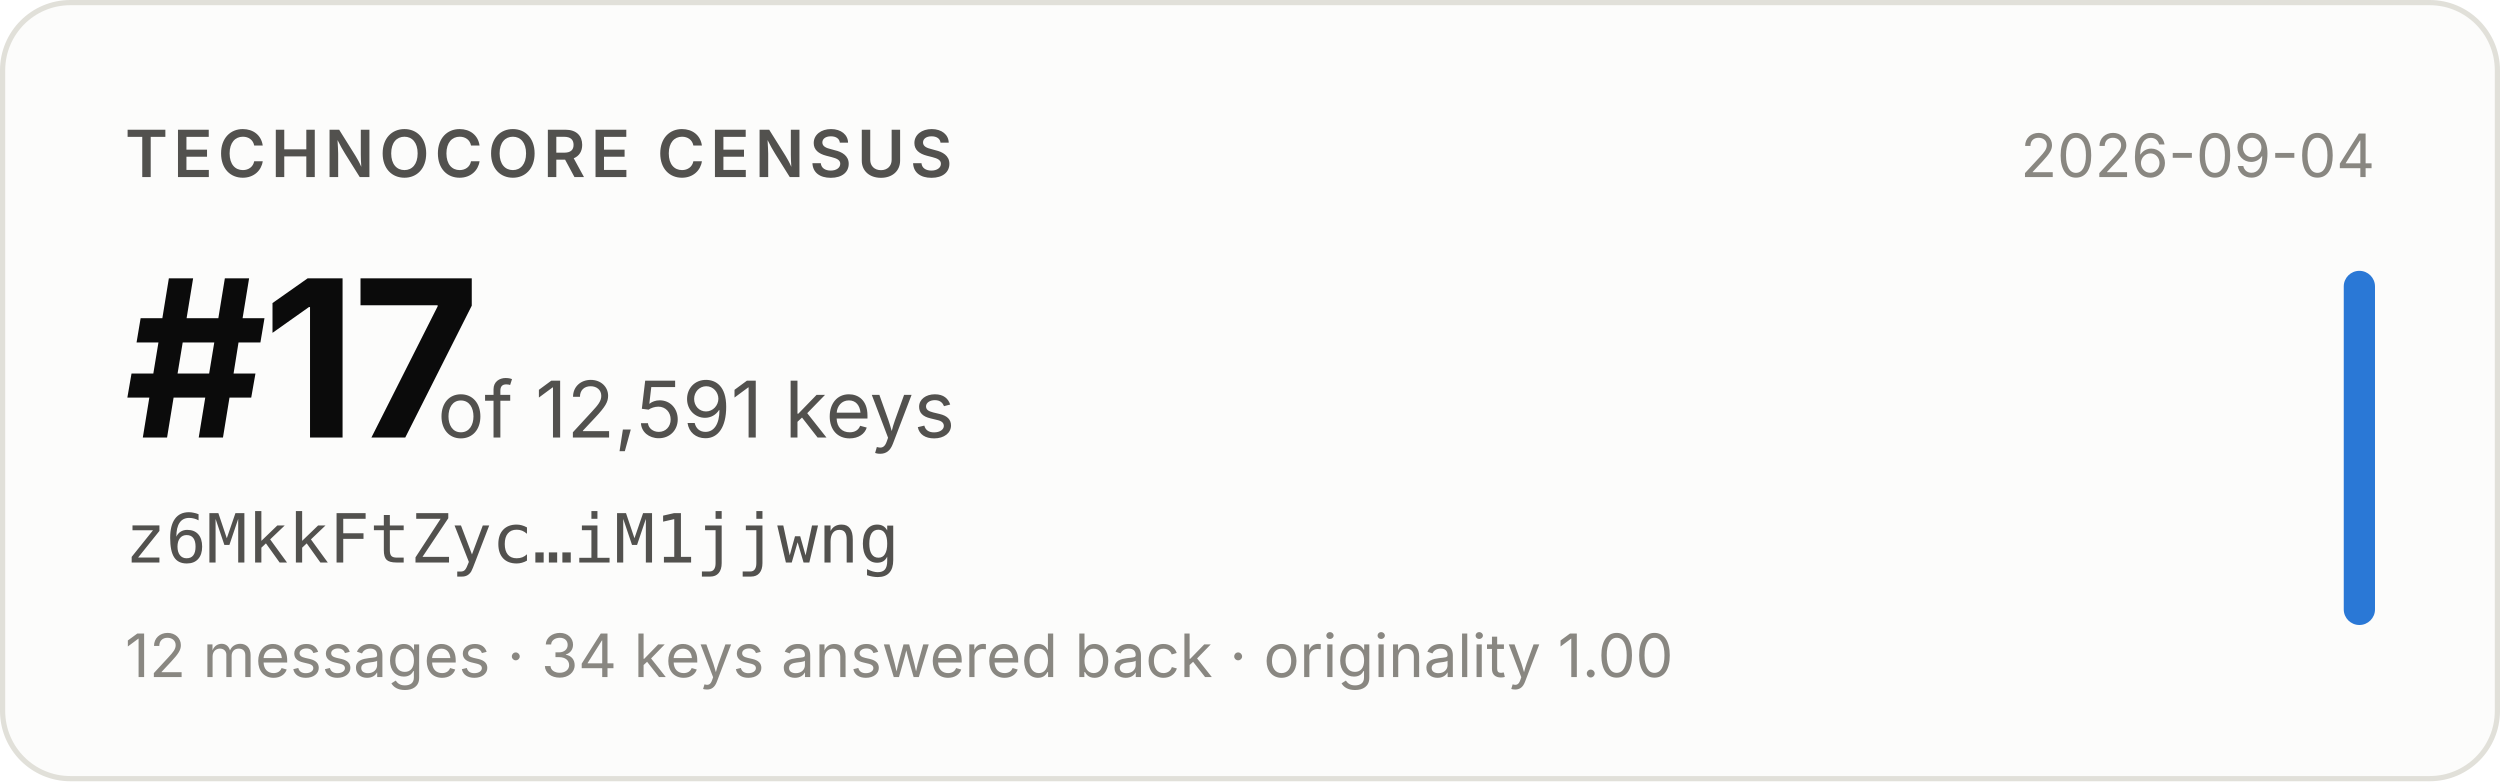
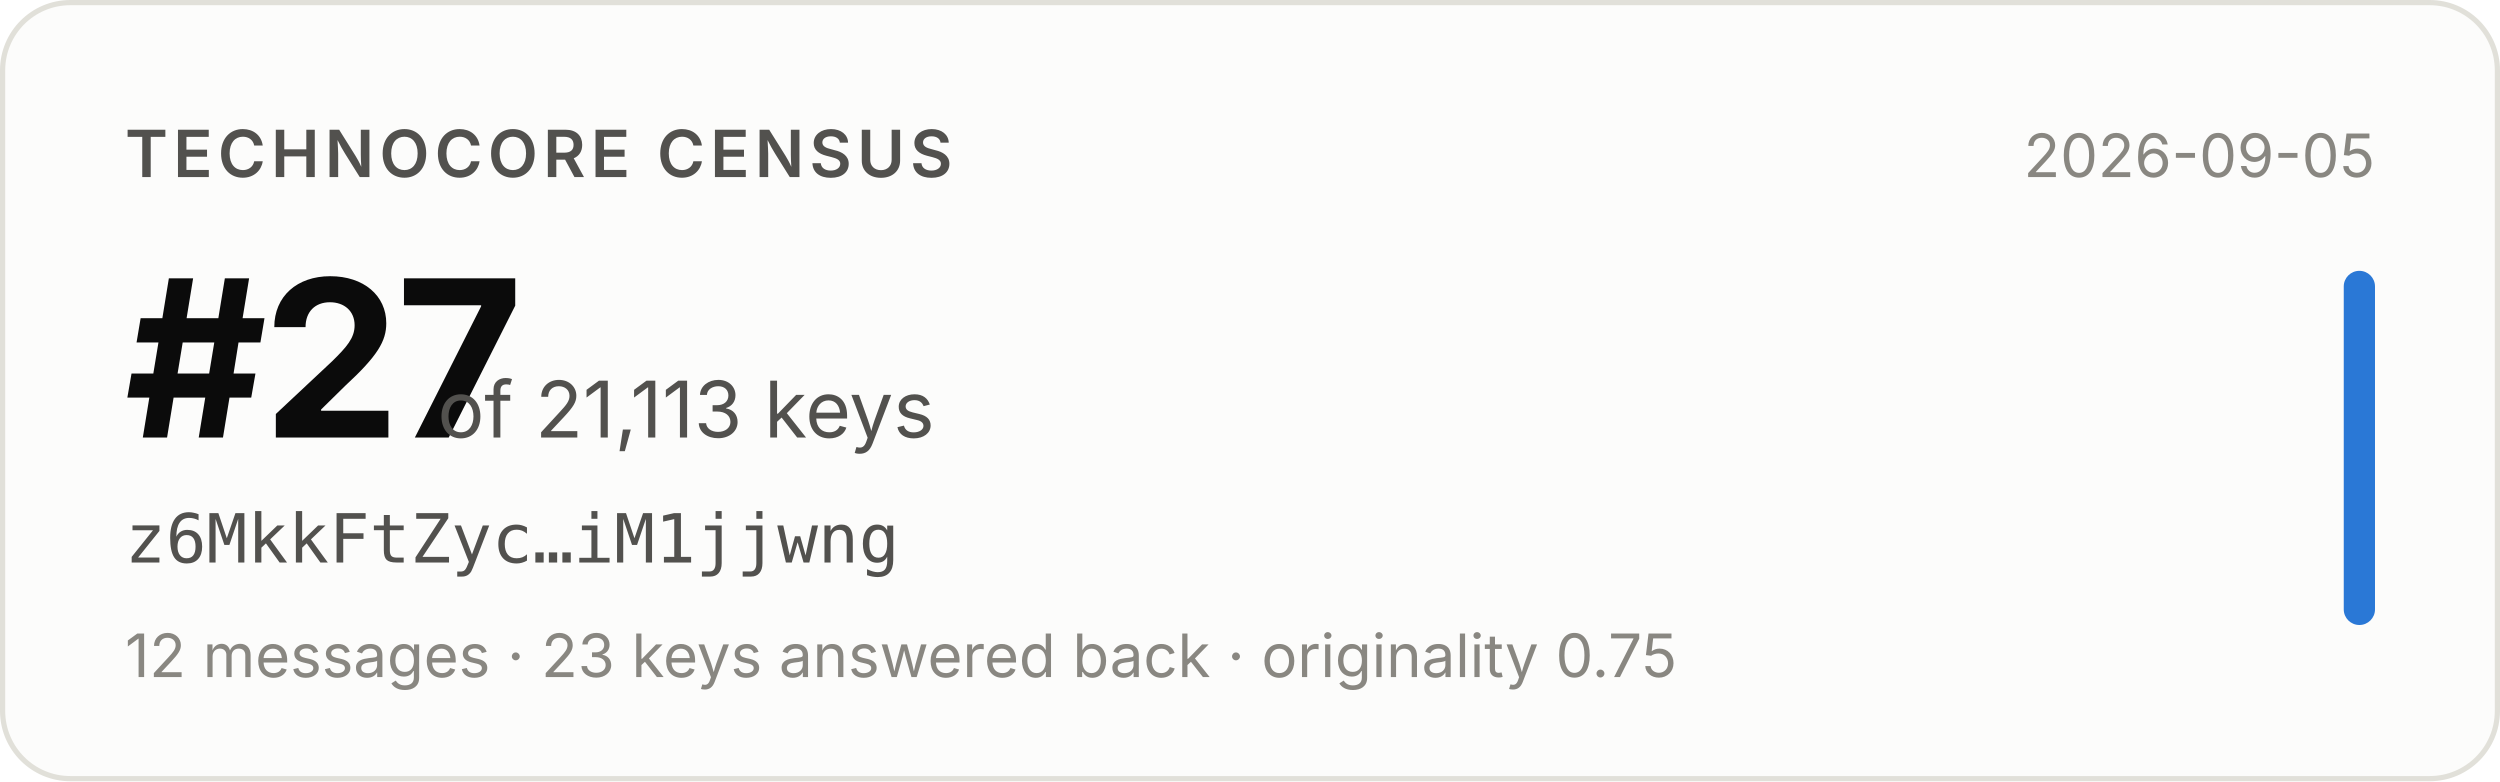
- <svg xmlns="http://www.w3.org/2000/svg" width="480" height="150" viewBox="0 0 480 150" role="img" aria-label="Technocore Census rank #17 of 12,591 keys for z6MkkFtZyc…iM1jjwng, snapshot 2026-09-04">
+ <svg xmlns="http://www.w3.org/2000/svg" width="480" height="150" viewBox="0 0 480 150" role="img" aria-label="Technocore Census rank #27 of 21,113 keys for z6MkkFtZyc…iM1jjwng, snapshot 2026-09-05">
  <rect x="0.5" y="0.5" width="479" height="149" rx="13" fill="#fcfcfb" stroke="#e1e0d9" />
  <g font-family="system-ui, -apple-system, 'Segoe UI', sans-serif">
    <text x="24" y="34" font-size="12.5" font-weight="600" fill="#52514e" letter-spacing="0.08em">TECHNOCORE CENSUS</text>
-     <text x="24" y="84" font-size="42" font-weight="650" fill="#0b0b0b" letter-spacing="-0.02em">#17</text>
-     <text x="84" y="84" font-size="15" fill="#52514e">of 12,591 keys</text>
+     <text x="24" y="84" font-size="42" font-weight="650" fill="#0b0b0b" letter-spacing="-0.02em">#27</text>
+     <text x="84" y="84" font-size="15" fill="#52514e">of 21,113 keys</text>
    <text x="24" y="108" font-size="13" fill="#52514e" font-family="ui-monospace, SFMono-Regular, Menlo, monospace">z6MkkFtZyc…iM1jjwng</text>
-     <text x="24" y="130" font-size="11.5" fill="#898781">12 messages · 34 keys answered back · originality 1.00</text>
-     <text x="456" y="34" font-size="11.5" fill="#898781" text-anchor="end">2026-09-04</text>
+     <text x="24" y="130" font-size="11.5" fill="#898781">12 messages · 23 keys answered back · originality 0.75</text>
+     <text x="456" y="34" font-size="11.5" fill="#898781" text-anchor="end">2026-09-05</text>
    <rect x="450" y="52" width="6" height="68" rx="3" fill="#2a78d6" />
  </g>
</svg>
